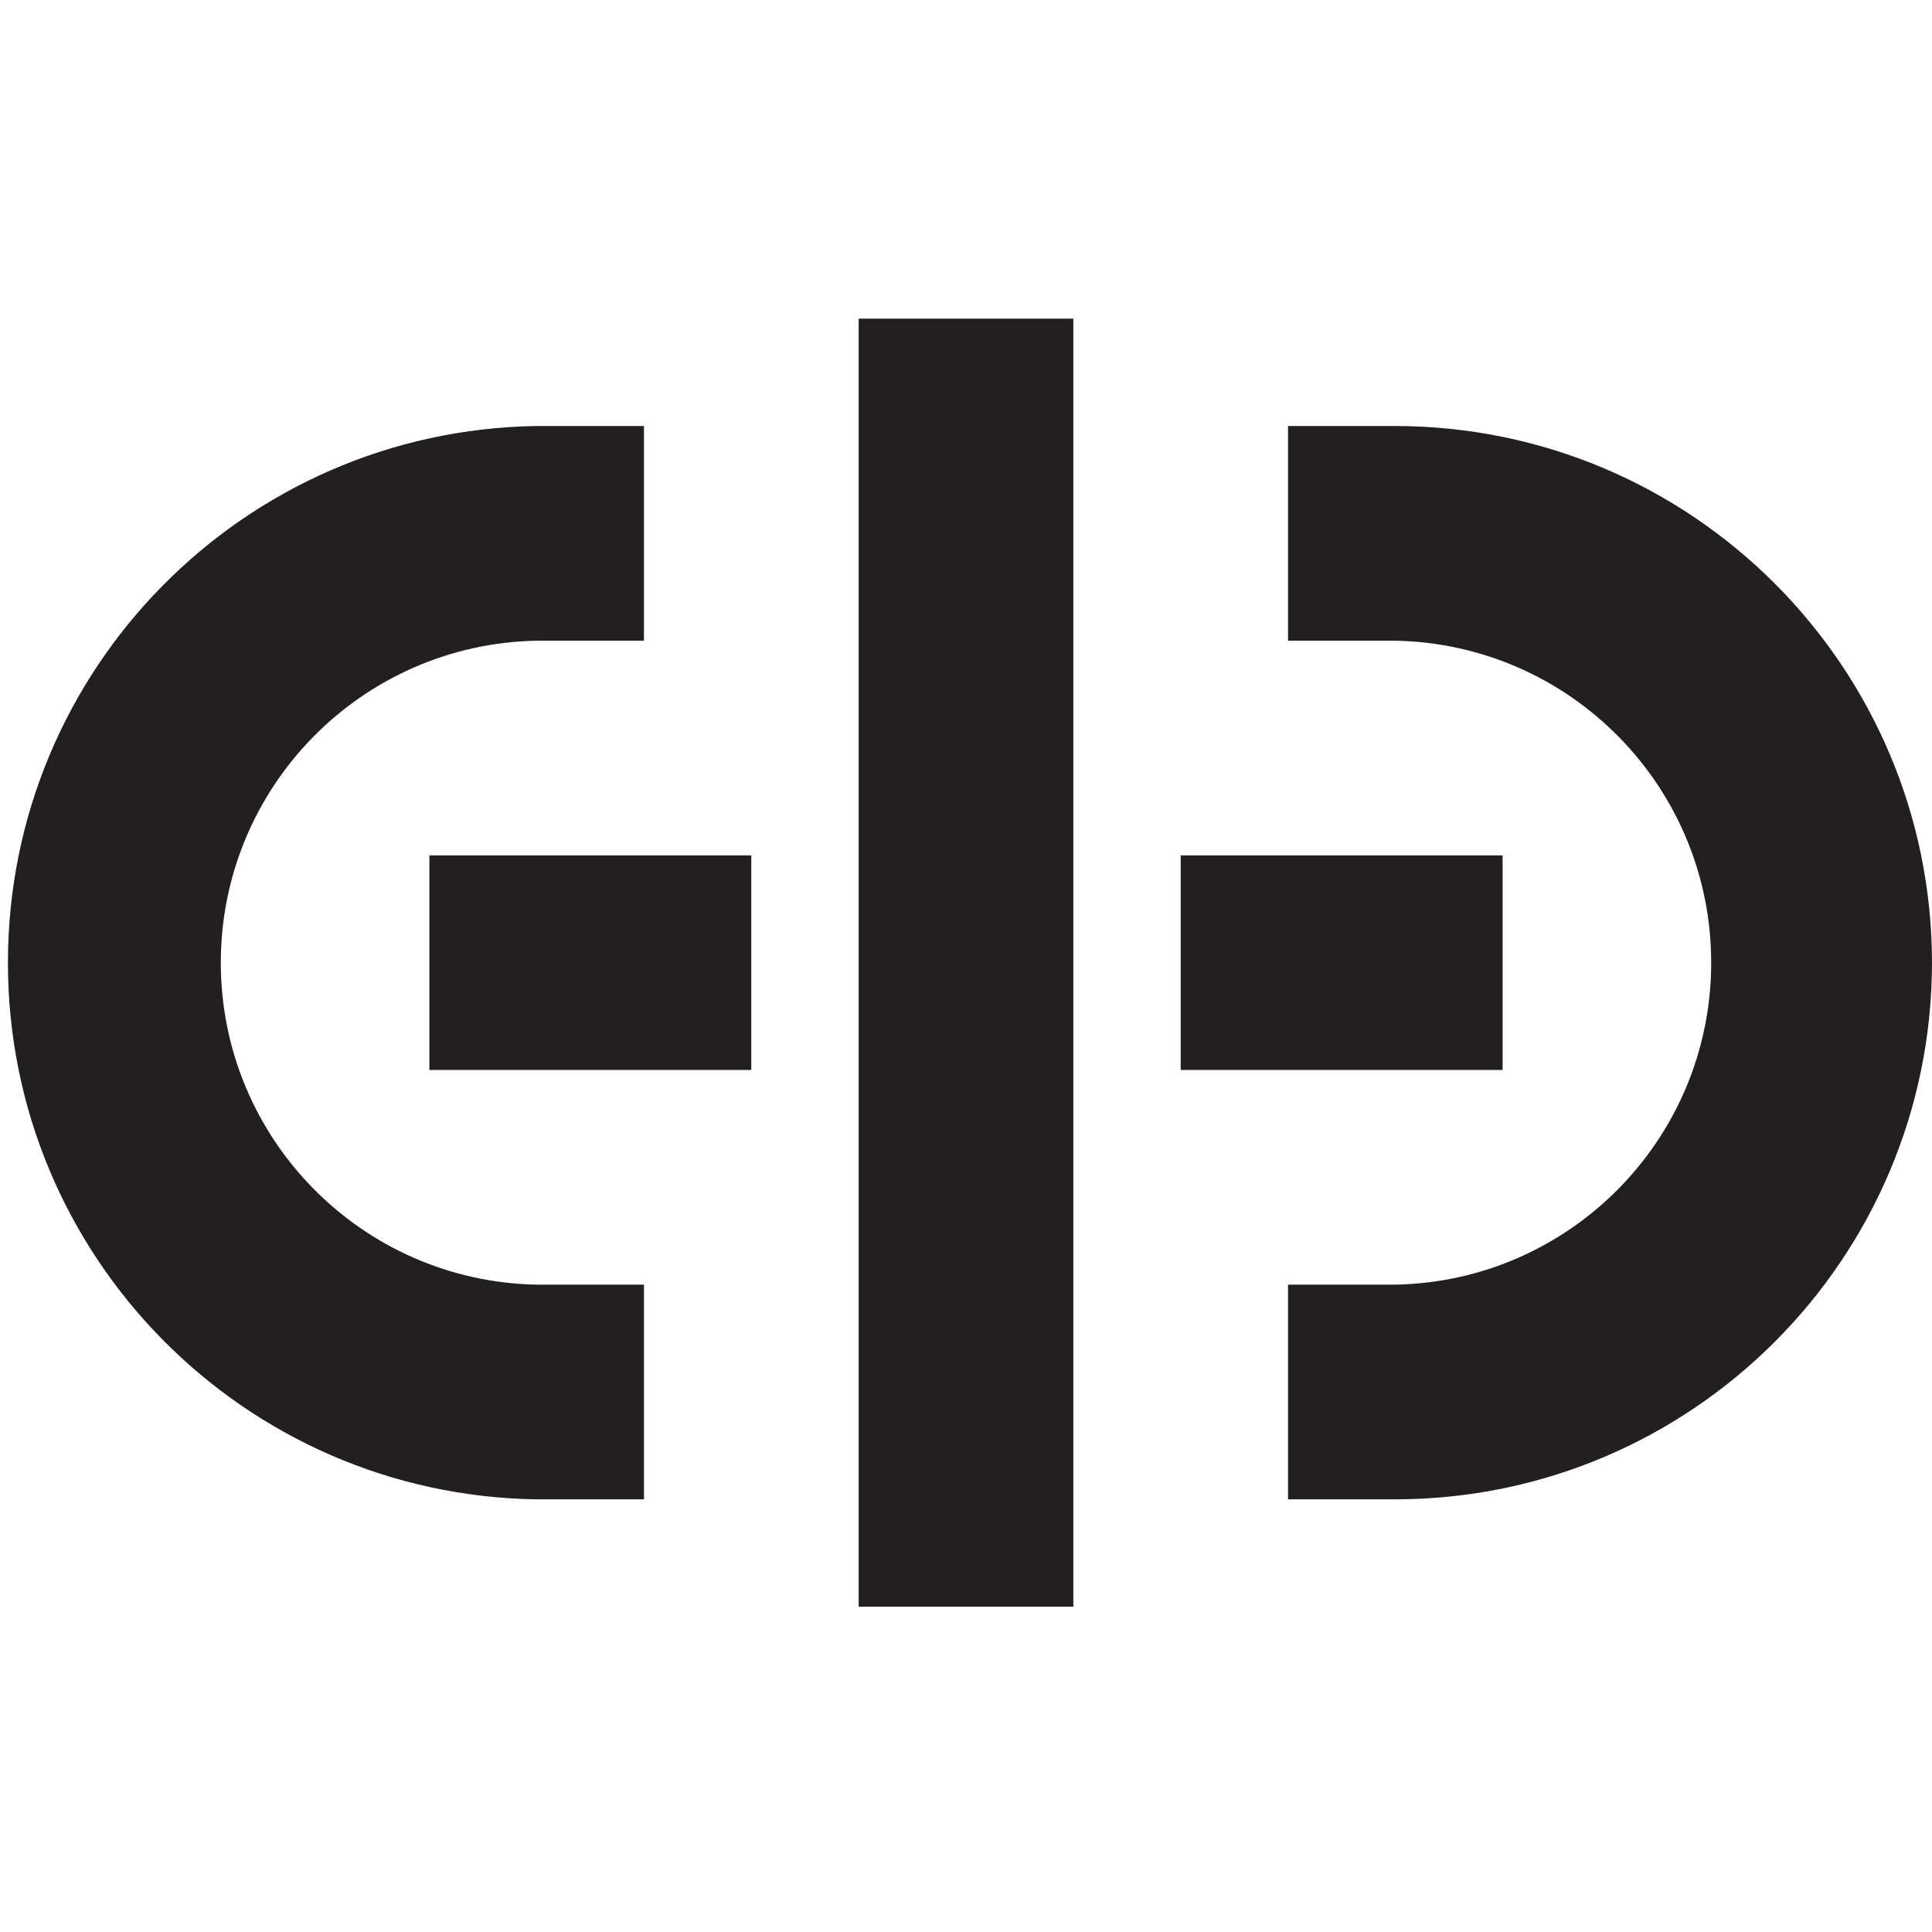
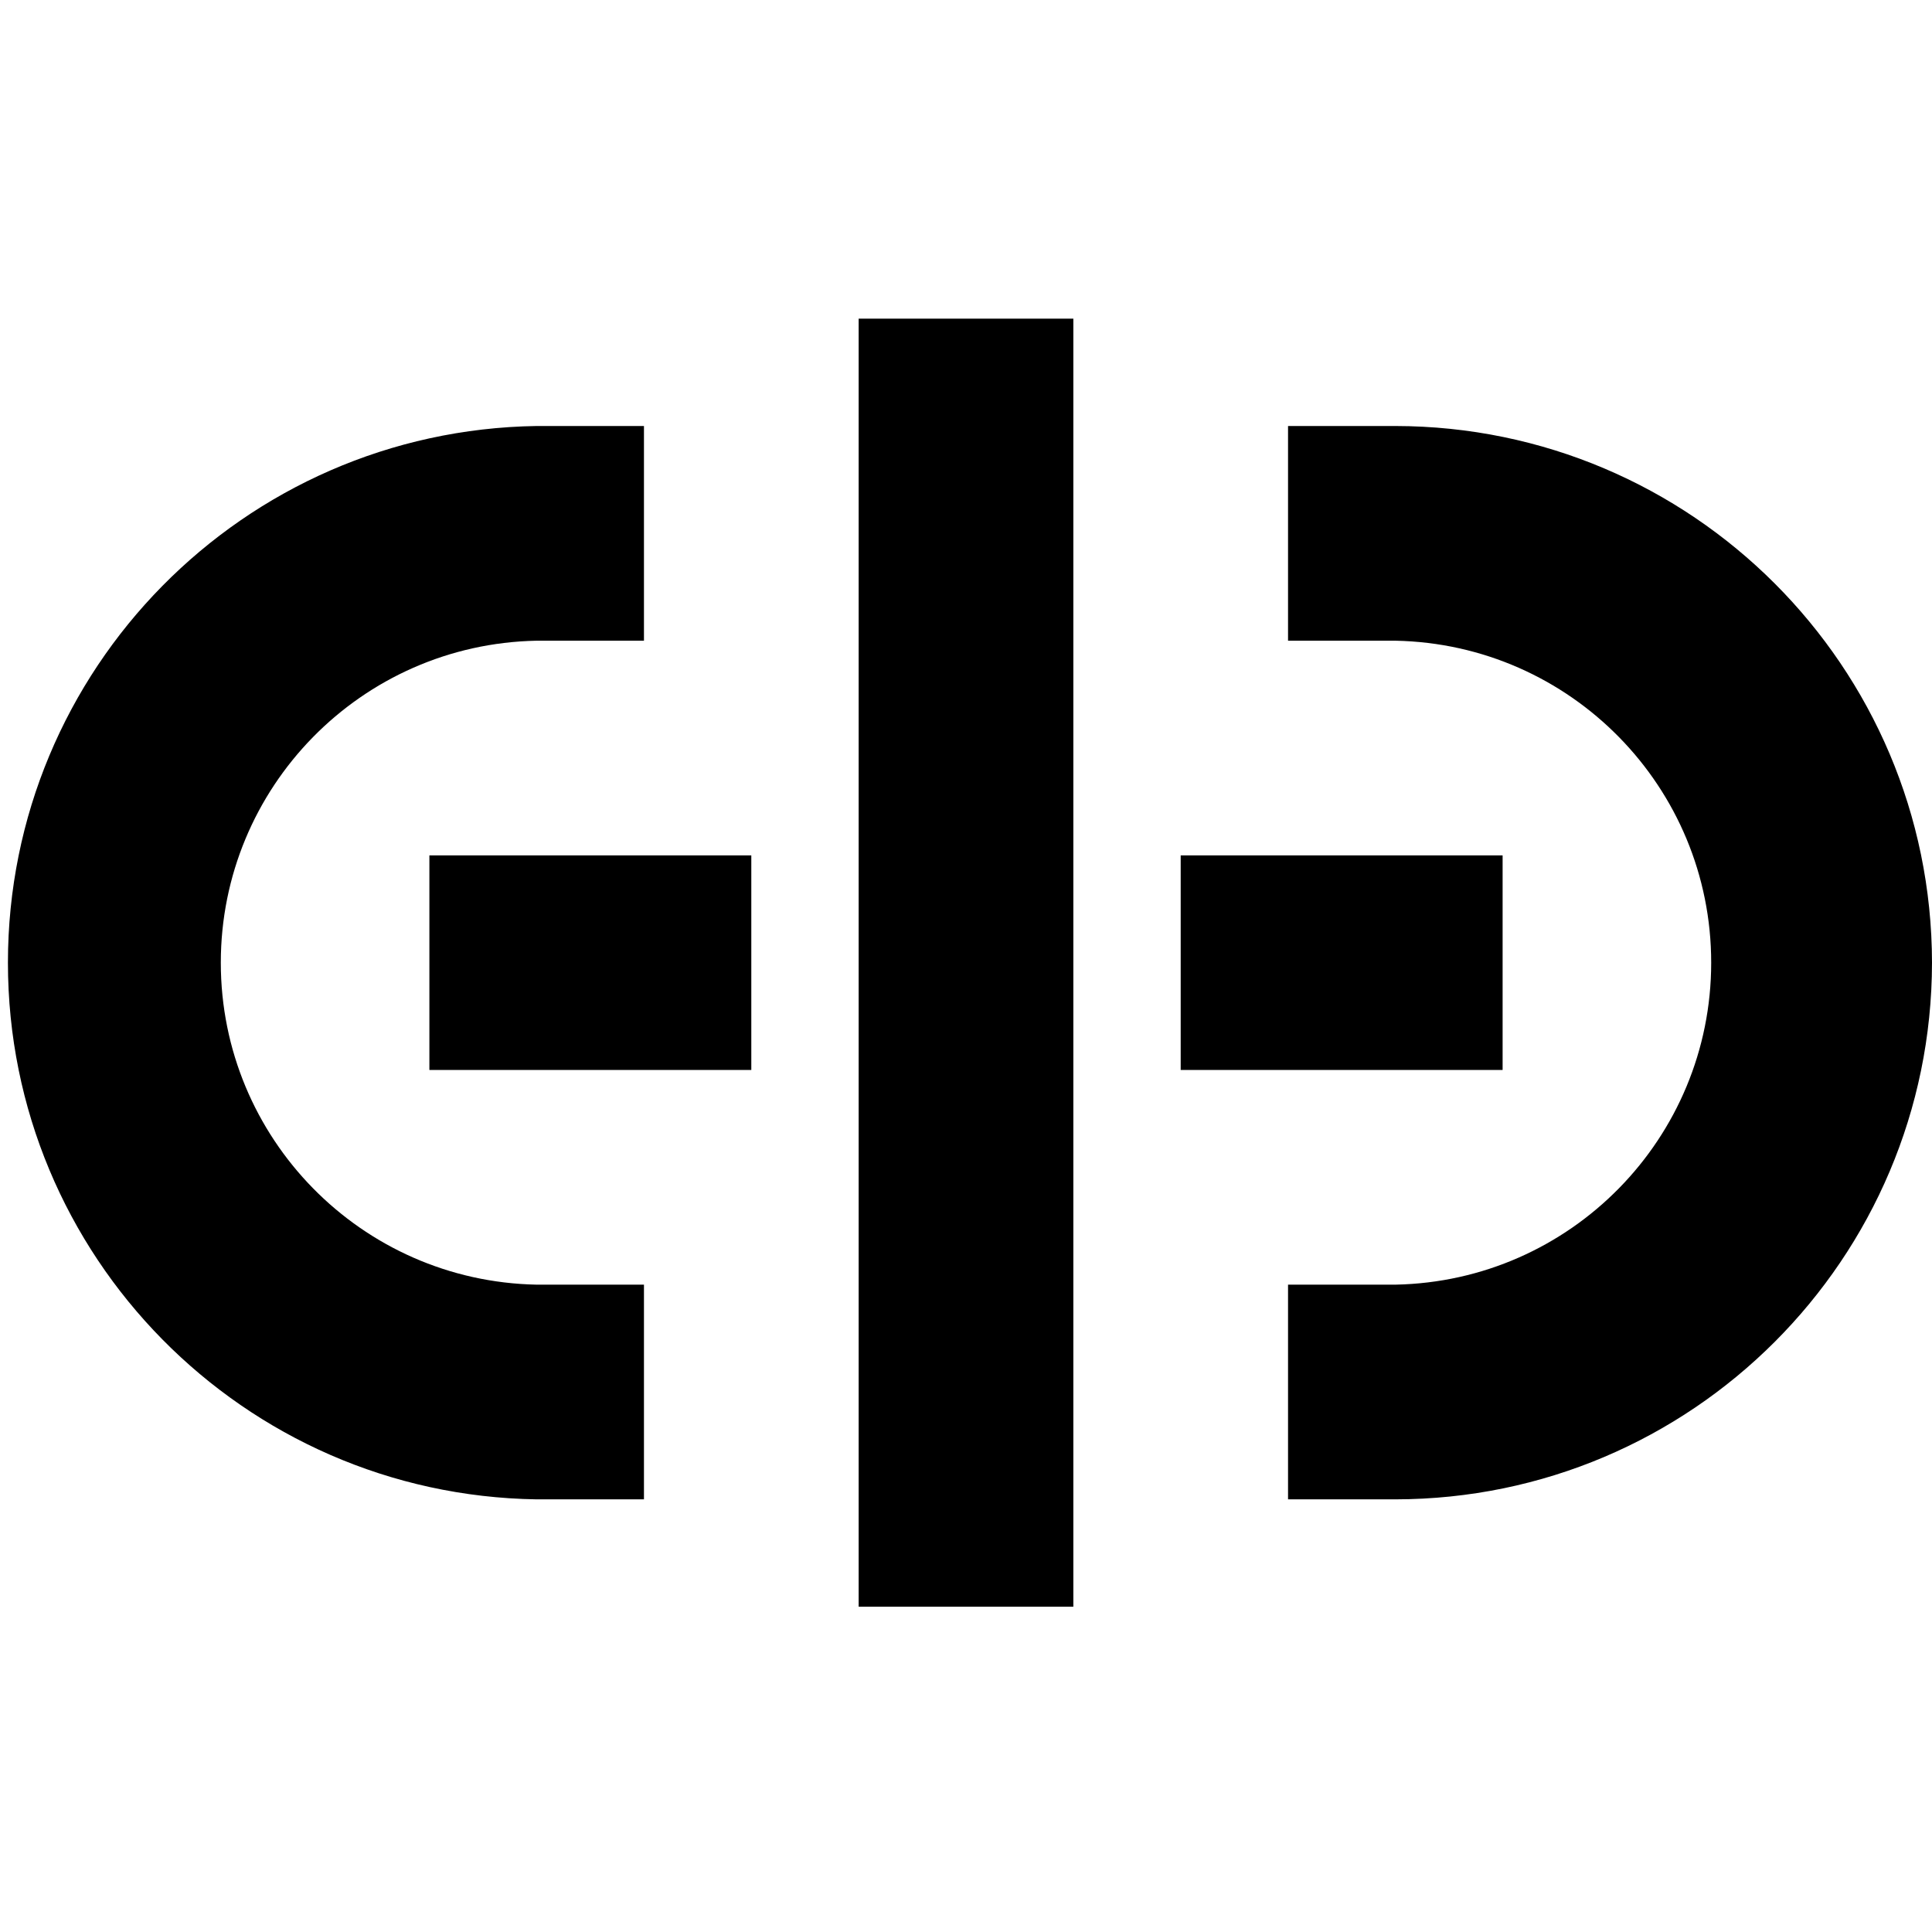
<svg xmlns="http://www.w3.org/2000/svg" id="Layer_1" data-name="Layer 1" viewBox="0 0 16 16">
-   <path d="M5.333,12.417H4.444a4.445,4.445,0,0,1,0-8.889h.889V5.306H4.444a2.667,2.667,0,0,0,0,5.333h.889ZM16,7.972a4.45,4.45,0,0,0-4.444-4.444h-.889V5.306h.889a2.667,2.667,0,0,1,0,5.333h-.889v1.778h.889A4.45,4.45,0,0,0,16,7.972ZM6.222,7.084H3.556V8.861H6.222Zm6.222,0H9.778V8.861h2.666ZM8.889,2.639H7.111V13.306H8.889Z" fill="#231f20" />
+   <path d="M5.333,12.417H4.444a4.445,4.445,0,0,1,0-8.889h.889V5.306H4.444a2.667,2.667,0,0,0,0,5.333h.889ZM16,7.972a4.45,4.45,0,0,0-4.444-4.444h-.889V5.306h.889a2.667,2.667,0,0,1,0,5.333h-.889v1.778h.889A4.45,4.45,0,0,0,16,7.972ZM6.222,7.084H3.556V8.861H6.222Zm6.222,0H9.778V8.861h2.666ZM8.889,2.639H7.111V13.306H8.889Z" />
</svg>
